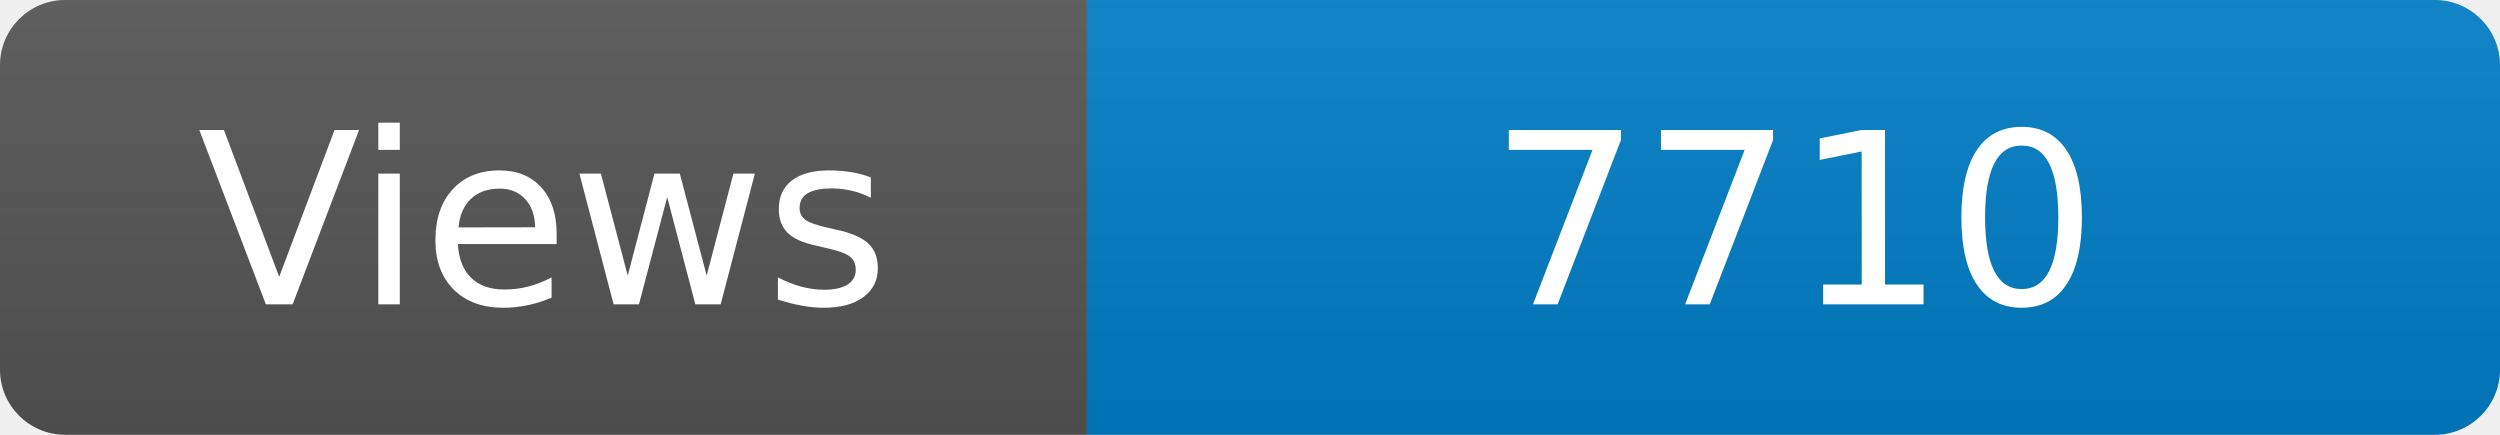
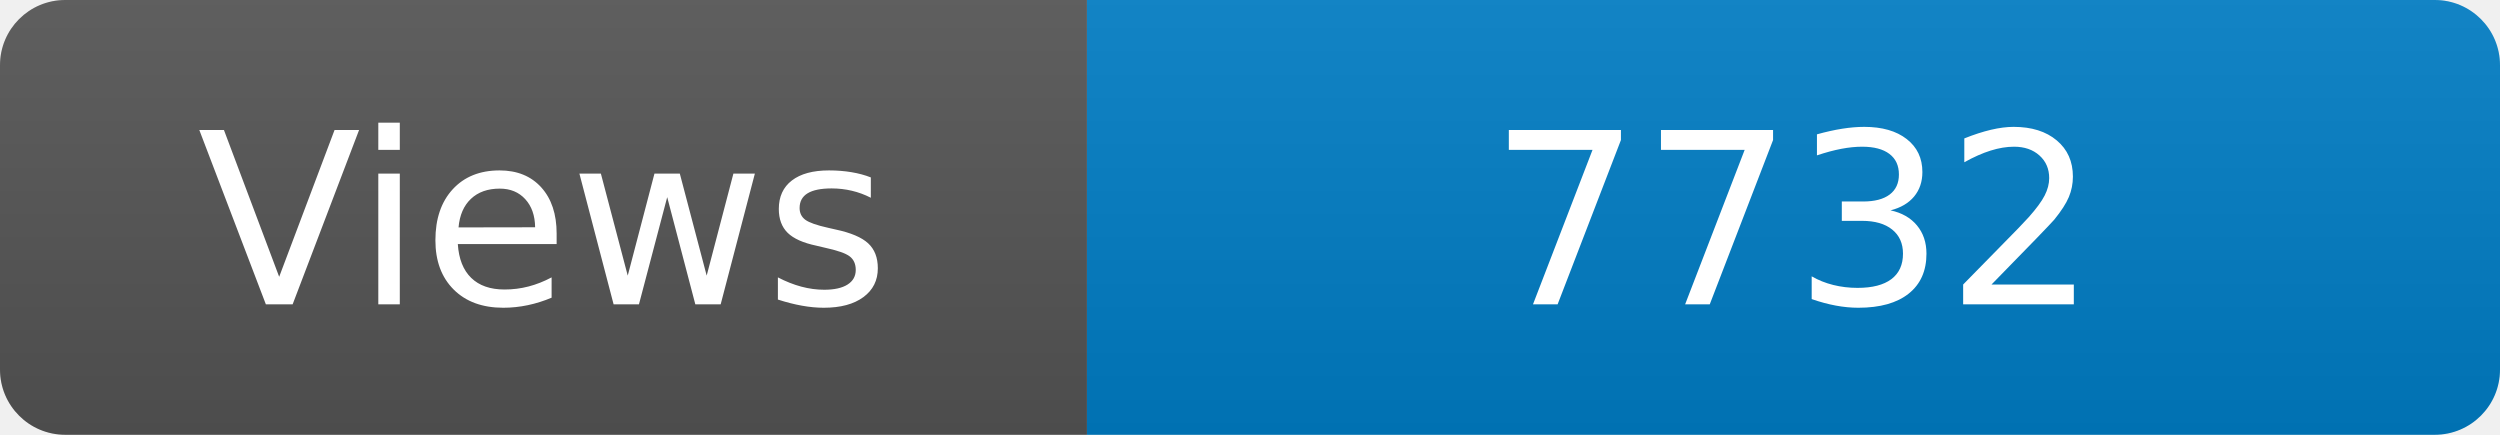
<svg xmlns="http://www.w3.org/2000/svg" width="115" height="20" role="img" aria-label="Maintained?: yes">
  <linearGradient id="s" x2="0" y2="100%">
    <stop offset="0" stop-color="#bbb" stop-opacity=".1" />
    <stop offset="1" stop-opacity=".1" />
  </linearGradient>
  <clipPath id="r">
    <rect width="115" height="20" rx="3" fill="#fff" />
  </clipPath>
  <g clip-path="url(#r)">
    <rect width="50" height="20" fill="#555" />
    <rect x="50" width="160" height="20" fill="#007ec6" />
    <rect width="115" height="20" fill="url(#s)" />
  </g>
  <g fill="#fff" text-anchor="middle" font-family="Verdana,Geneva,DejaVu Sans,sans-serif" font-size="110">
    <text x="250" y="140" transform="scale(.1)" fill="#fff">Views</text>
-     <text x="825" y="140" transform="scale(.1)" fill="#fff">7710</text>
+     <text x="825" y="140" transform="scale(.1)" fill="#fff">7732</text>
  </g>
</svg>
